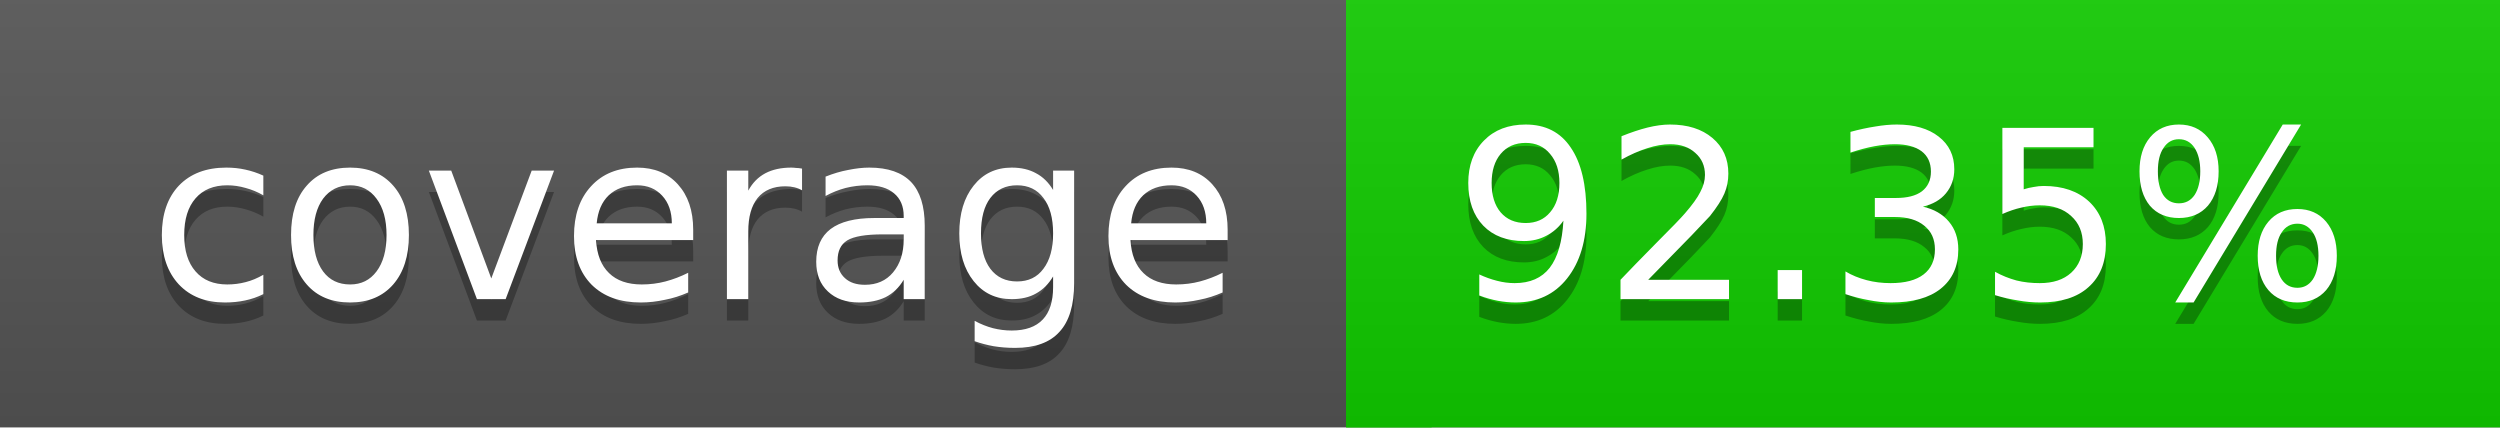
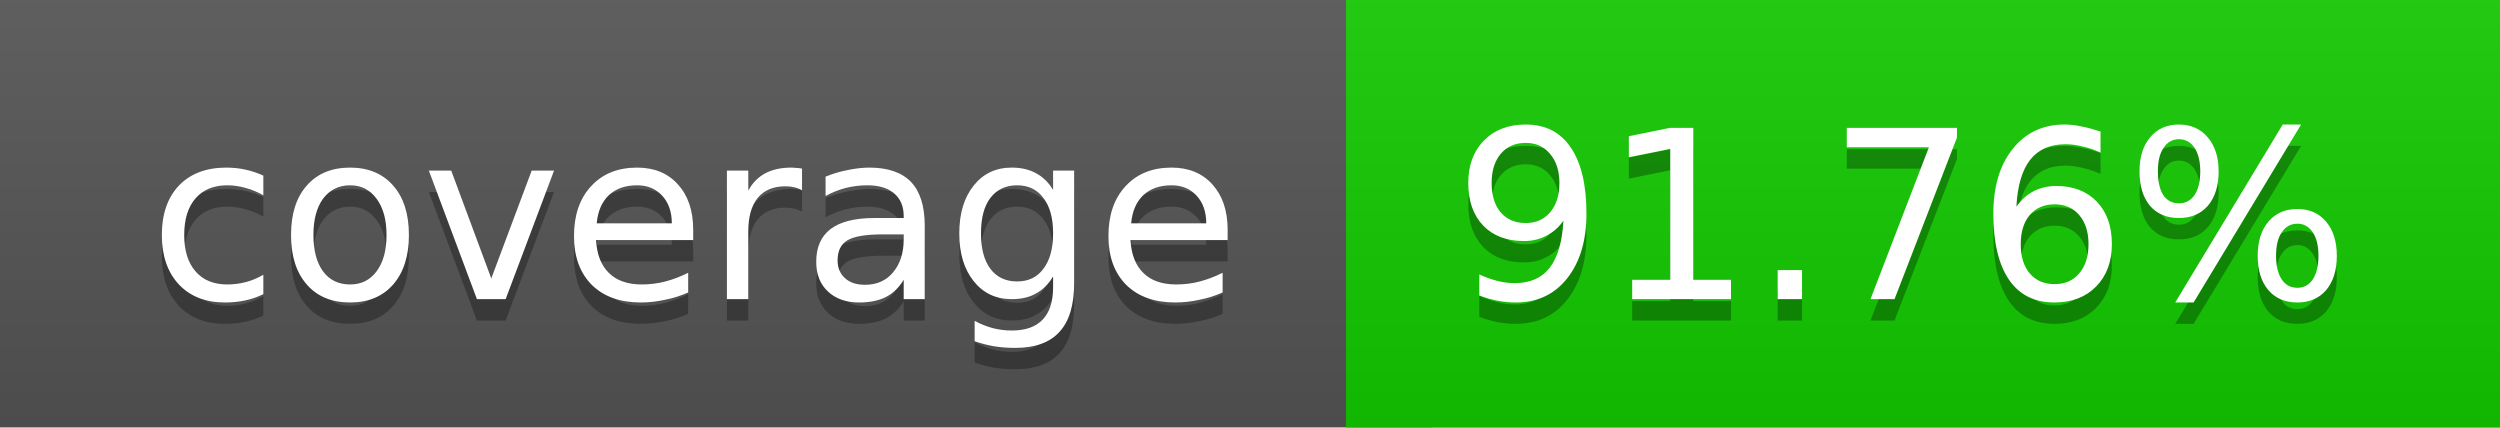
<svg xmlns="http://www.w3.org/2000/svg" width="117" height="20">
  <linearGradient id="a" x2="0" y2="100%">
    <stop offset="0" stop-color="#bbb" stop-opacity=".1" />
    <stop offset="1" stop-opacity=".1" />
  </linearGradient>
  <rect rx="0" width="117" height="20" fill="#555" />
-   <rect rx="0" x="63" width="54" height="20" fill="#11cc00" />
-   <path fill="#11cc00" d="M63 0h4v20h-4z" />
+   <rect rx="0" x="63" width="54" height="20" fill="#12cb00" />
+   <path fill="#12cb00" d="M63 0h4v20h-4z" />
  <rect rx="0" width="117" height="20" fill="url(#a)" />
  <g fill="#fff" text-anchor="middle" font-family="DejaVu Sans,Verdana,Geneva,sans-serif" font-size="11">
    <text x="32.5" y="15" fill="#010101" fill-opacity=".3">coverage</text>
    <text x="32.5" y="14">coverage</text>
-     <text x="89" y="15" fill="#010101" fill-opacity=".3">92.35%</text>
-     <text x="89" y="14">92.35%</text>
+     <text x="89" y="15" fill="#010101" fill-opacity=".3">91.76%</text>
+     <text x="89" y="14">91.76%</text>
  </g>
</svg>
